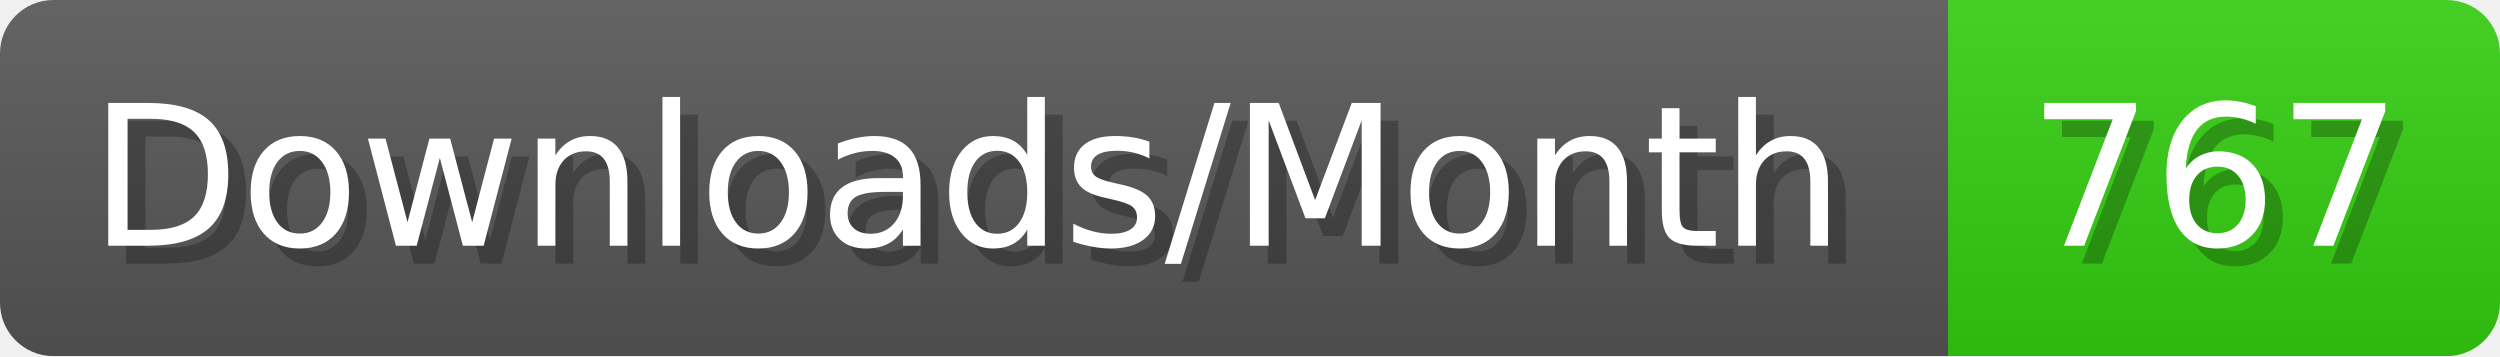
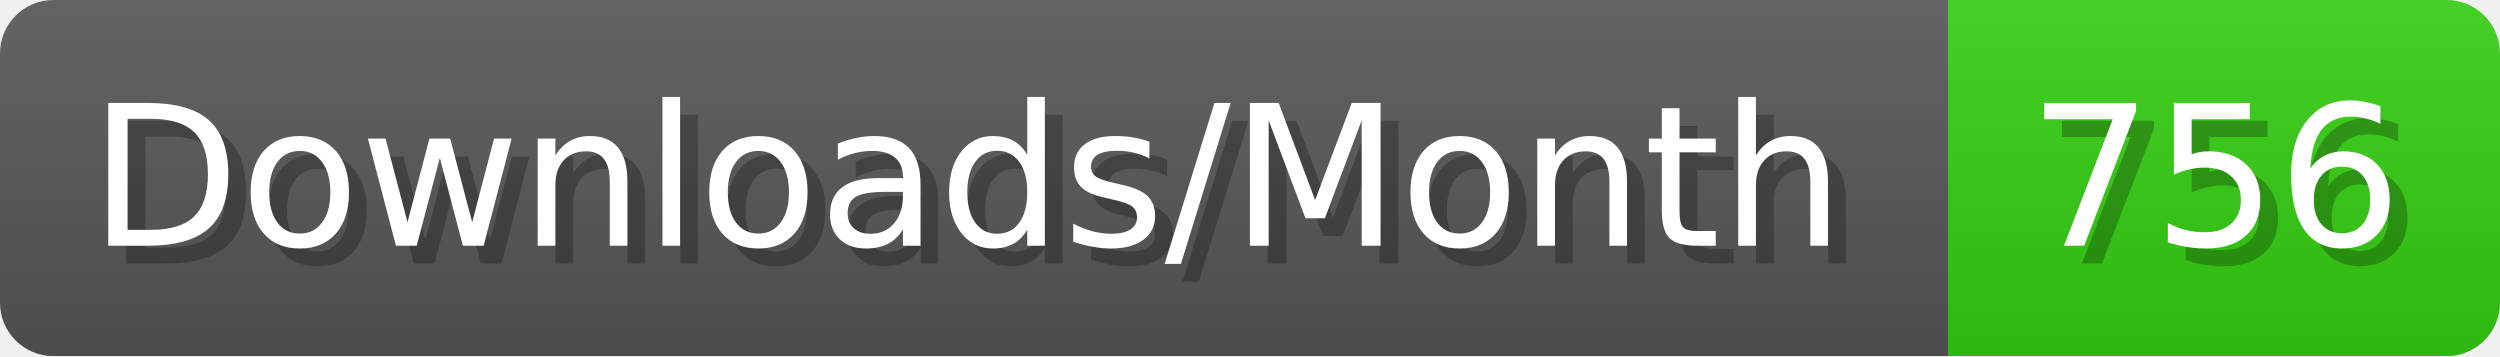
- <svg xmlns="http://www.w3.org/2000/svg" width="140.4" height="20" viewBox="0 0 1404 200" role="img" aria-label="Downloads/Month: 767">
+ <svg xmlns="http://www.w3.org/2000/svg" width="140.4" height="20" viewBox="0 0 1404 200" role="img" aria-label="Downloads/Month: 756">
  <linearGradient id="YlXUI" x2="0" y2="100%">
    <stop offset="0" stop-opacity=".1" stop-color="#EEE" />
    <stop offset="1" stop-opacity=".1" />
  </linearGradient>
  <mask id="JHhop">
    <rect width="1404" height="200" rx="30" fill="#FFF" />
  </mask>
  <g mask="url(#JHhop)">
    <rect width="1094" height="200" fill="#555" />
    <rect width="310" height="200" fill="#3C1" x="1094" />
    <rect width="1404" height="200" fill="url(#YlXUI)" />
  </g>
  <g aria-hidden="true" fill="#fff" text-anchor="start" font-family="Verdana,DejaVu Sans,sans-serif" font-size="110">
    <text x="60" y="148" textLength="994" fill="#000" opacity="0.25">Downloads/Month</text>
    <text x="50" y="138" textLength="994">Downloads/Month</text>
-     <text x="1149" y="148" textLength="210" fill="#000" opacity="0.25">767</text>
-     <text x="1139" y="138" textLength="210">767</text>
+     <text x="1149" y="148" textLength="210" fill="#000" opacity="0.25">756</text>
+     <text x="1139" y="138" textLength="210">756</text>
  </g>
</svg>
